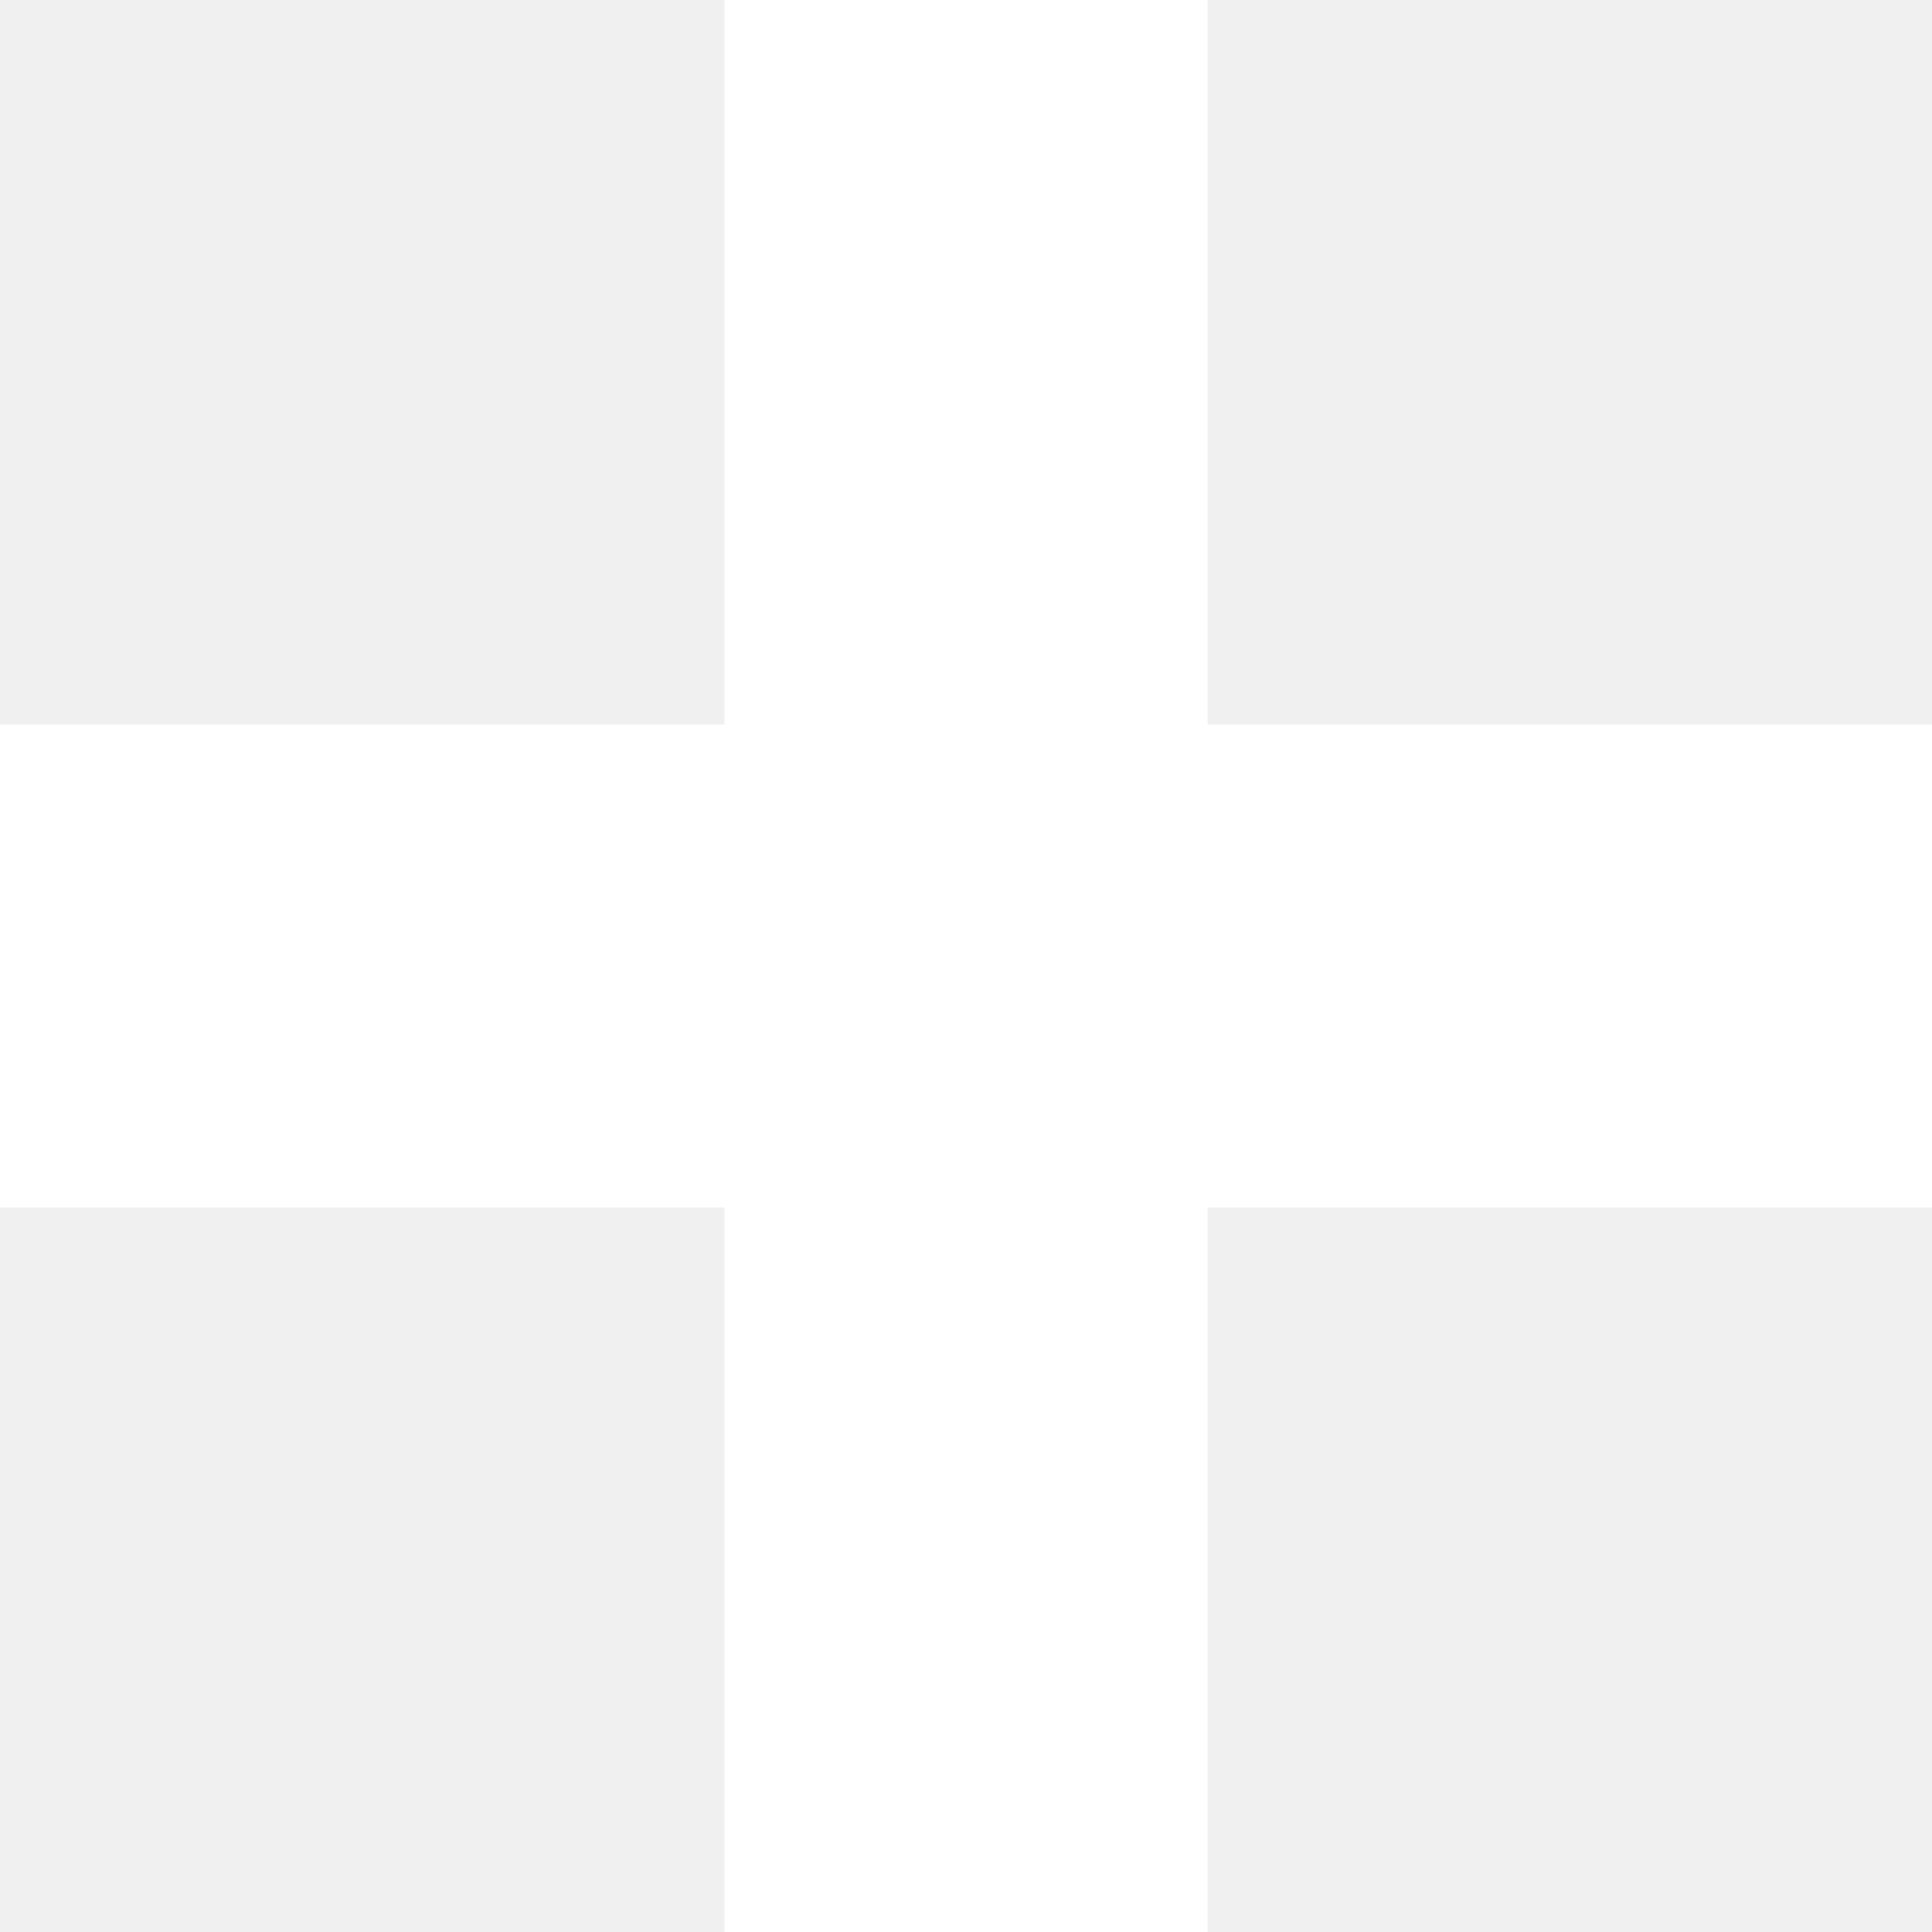
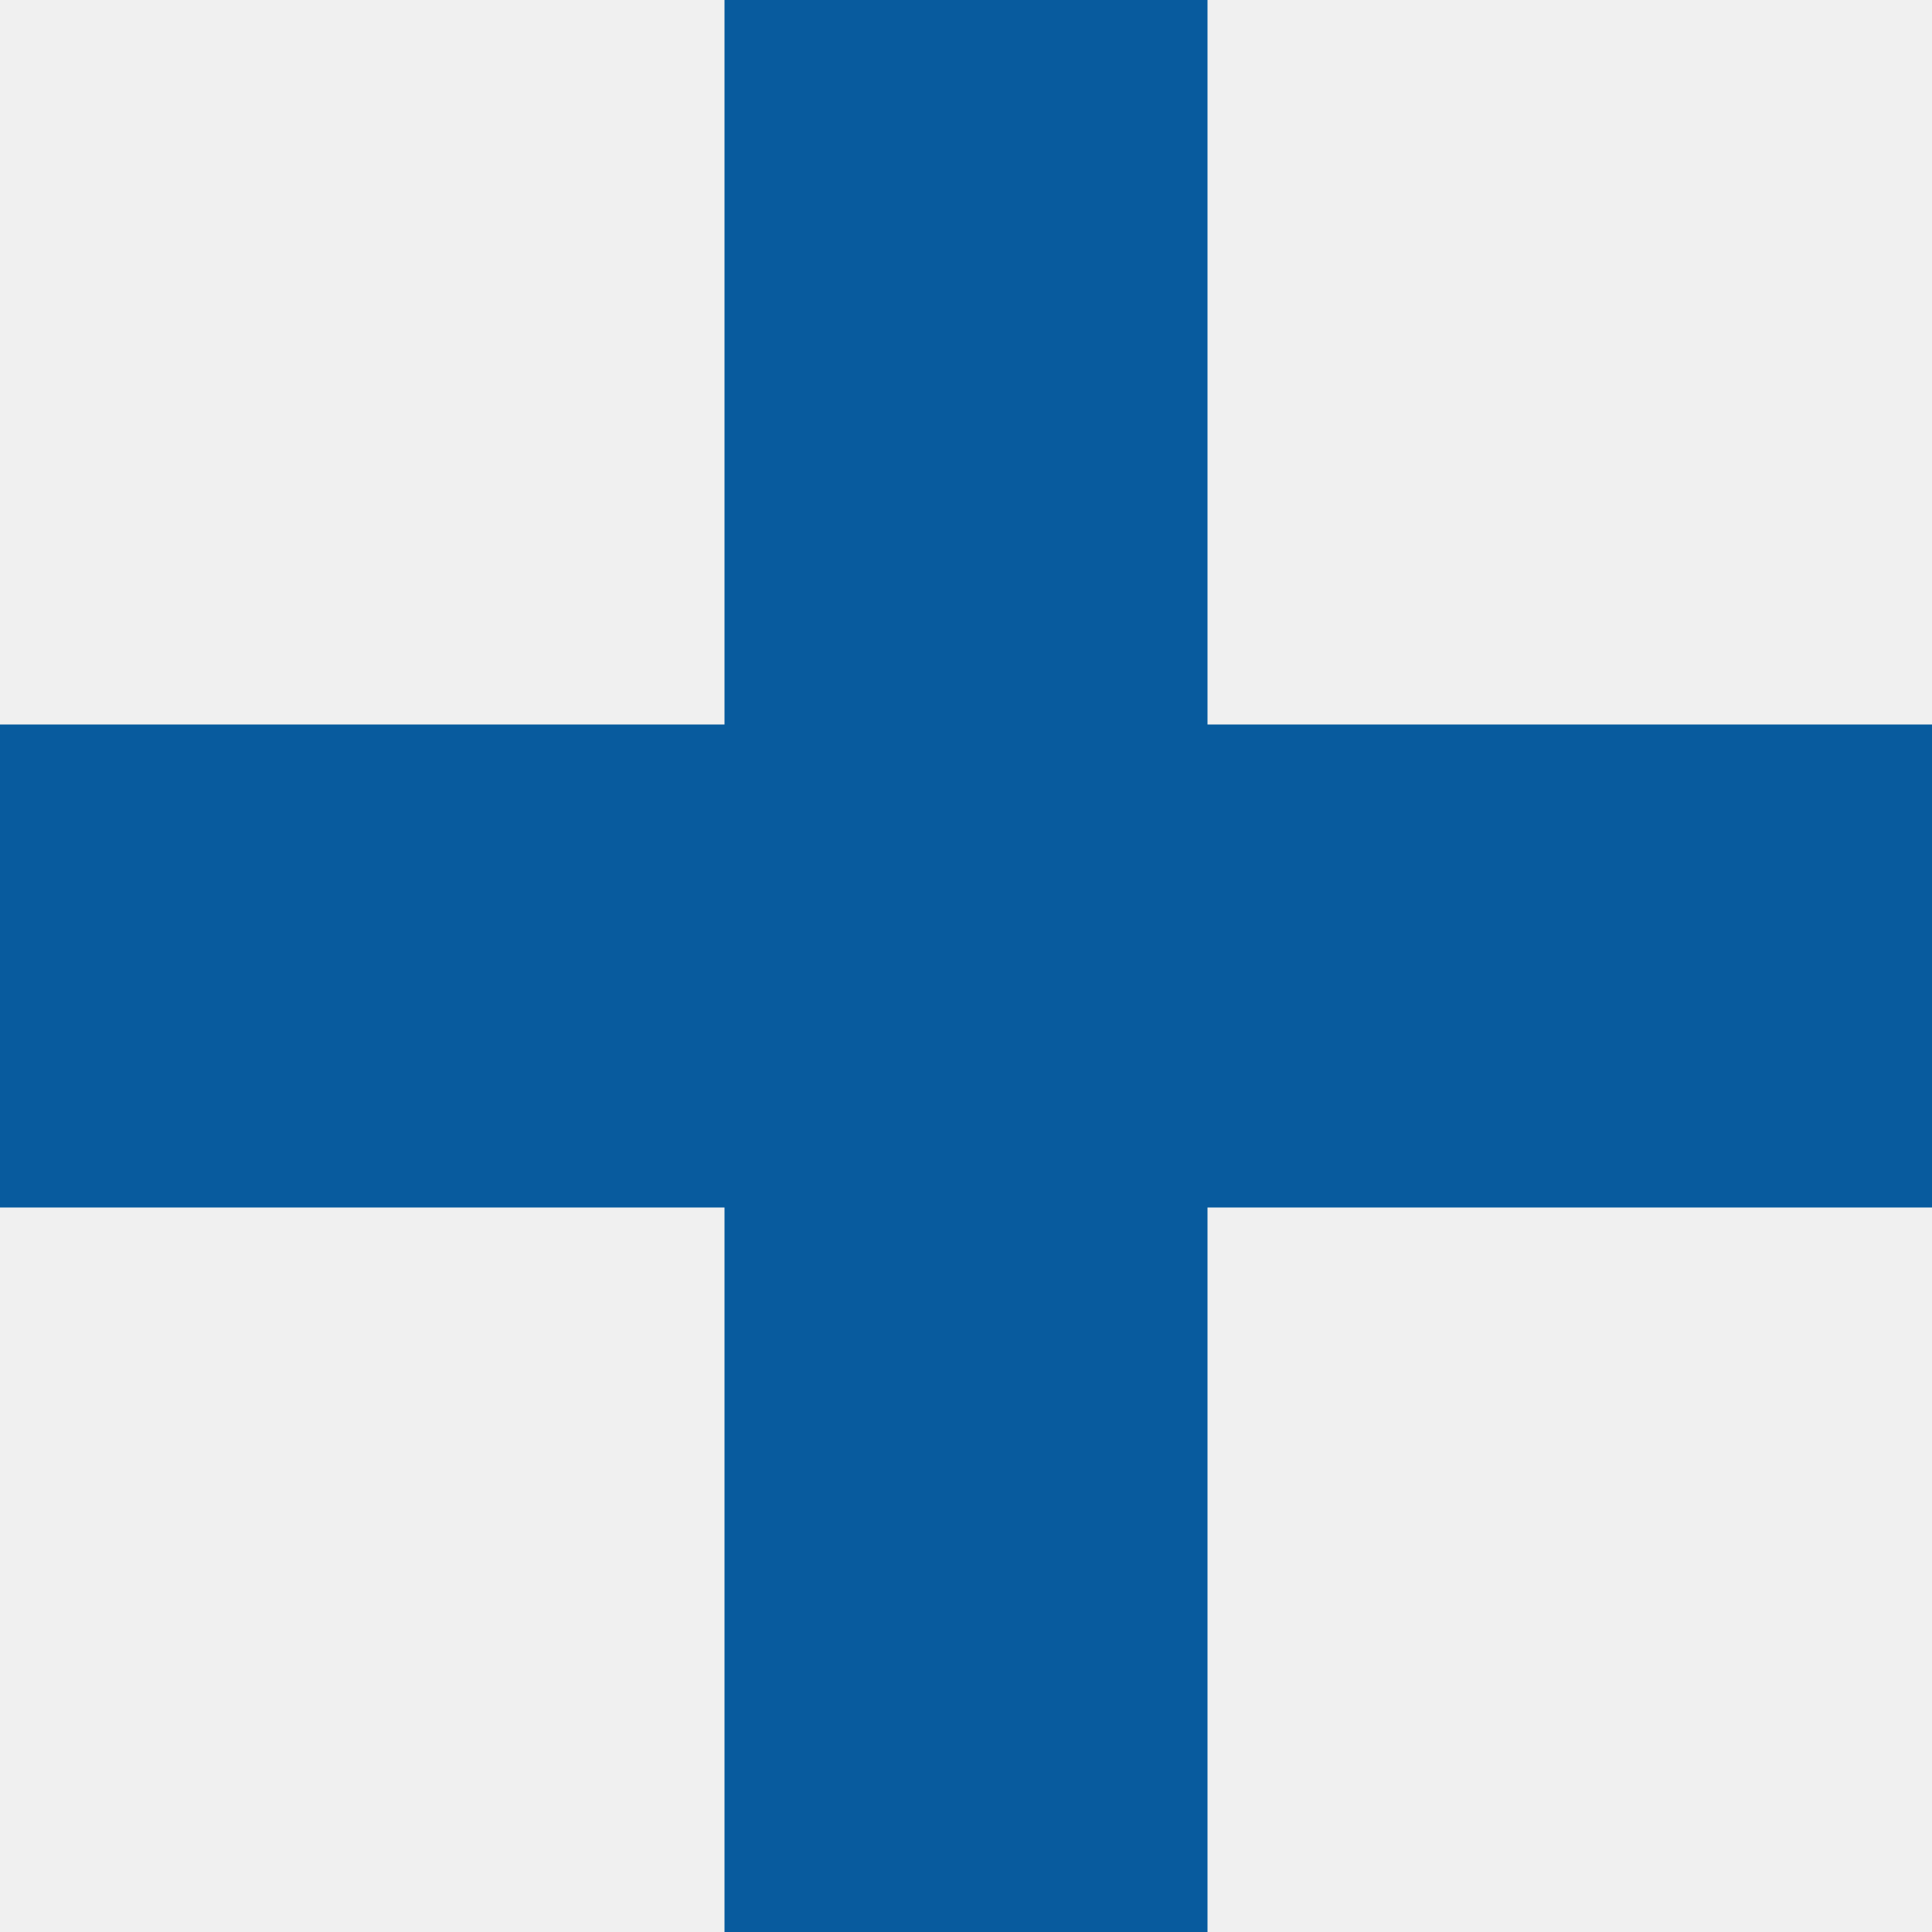
<svg xmlns="http://www.w3.org/2000/svg" width="8" height="8" viewBox="0 0 8 8">
-   <path fill="white" d="M3 0v3h-3v2h3v3h2v-3h3v-2h-3v-3h-2z" />
+   <path fill="#085b9e" d="M3 0v3h-3v2h3v3h2v-3h3v-2h-3v-3h-2z" />
</svg>
